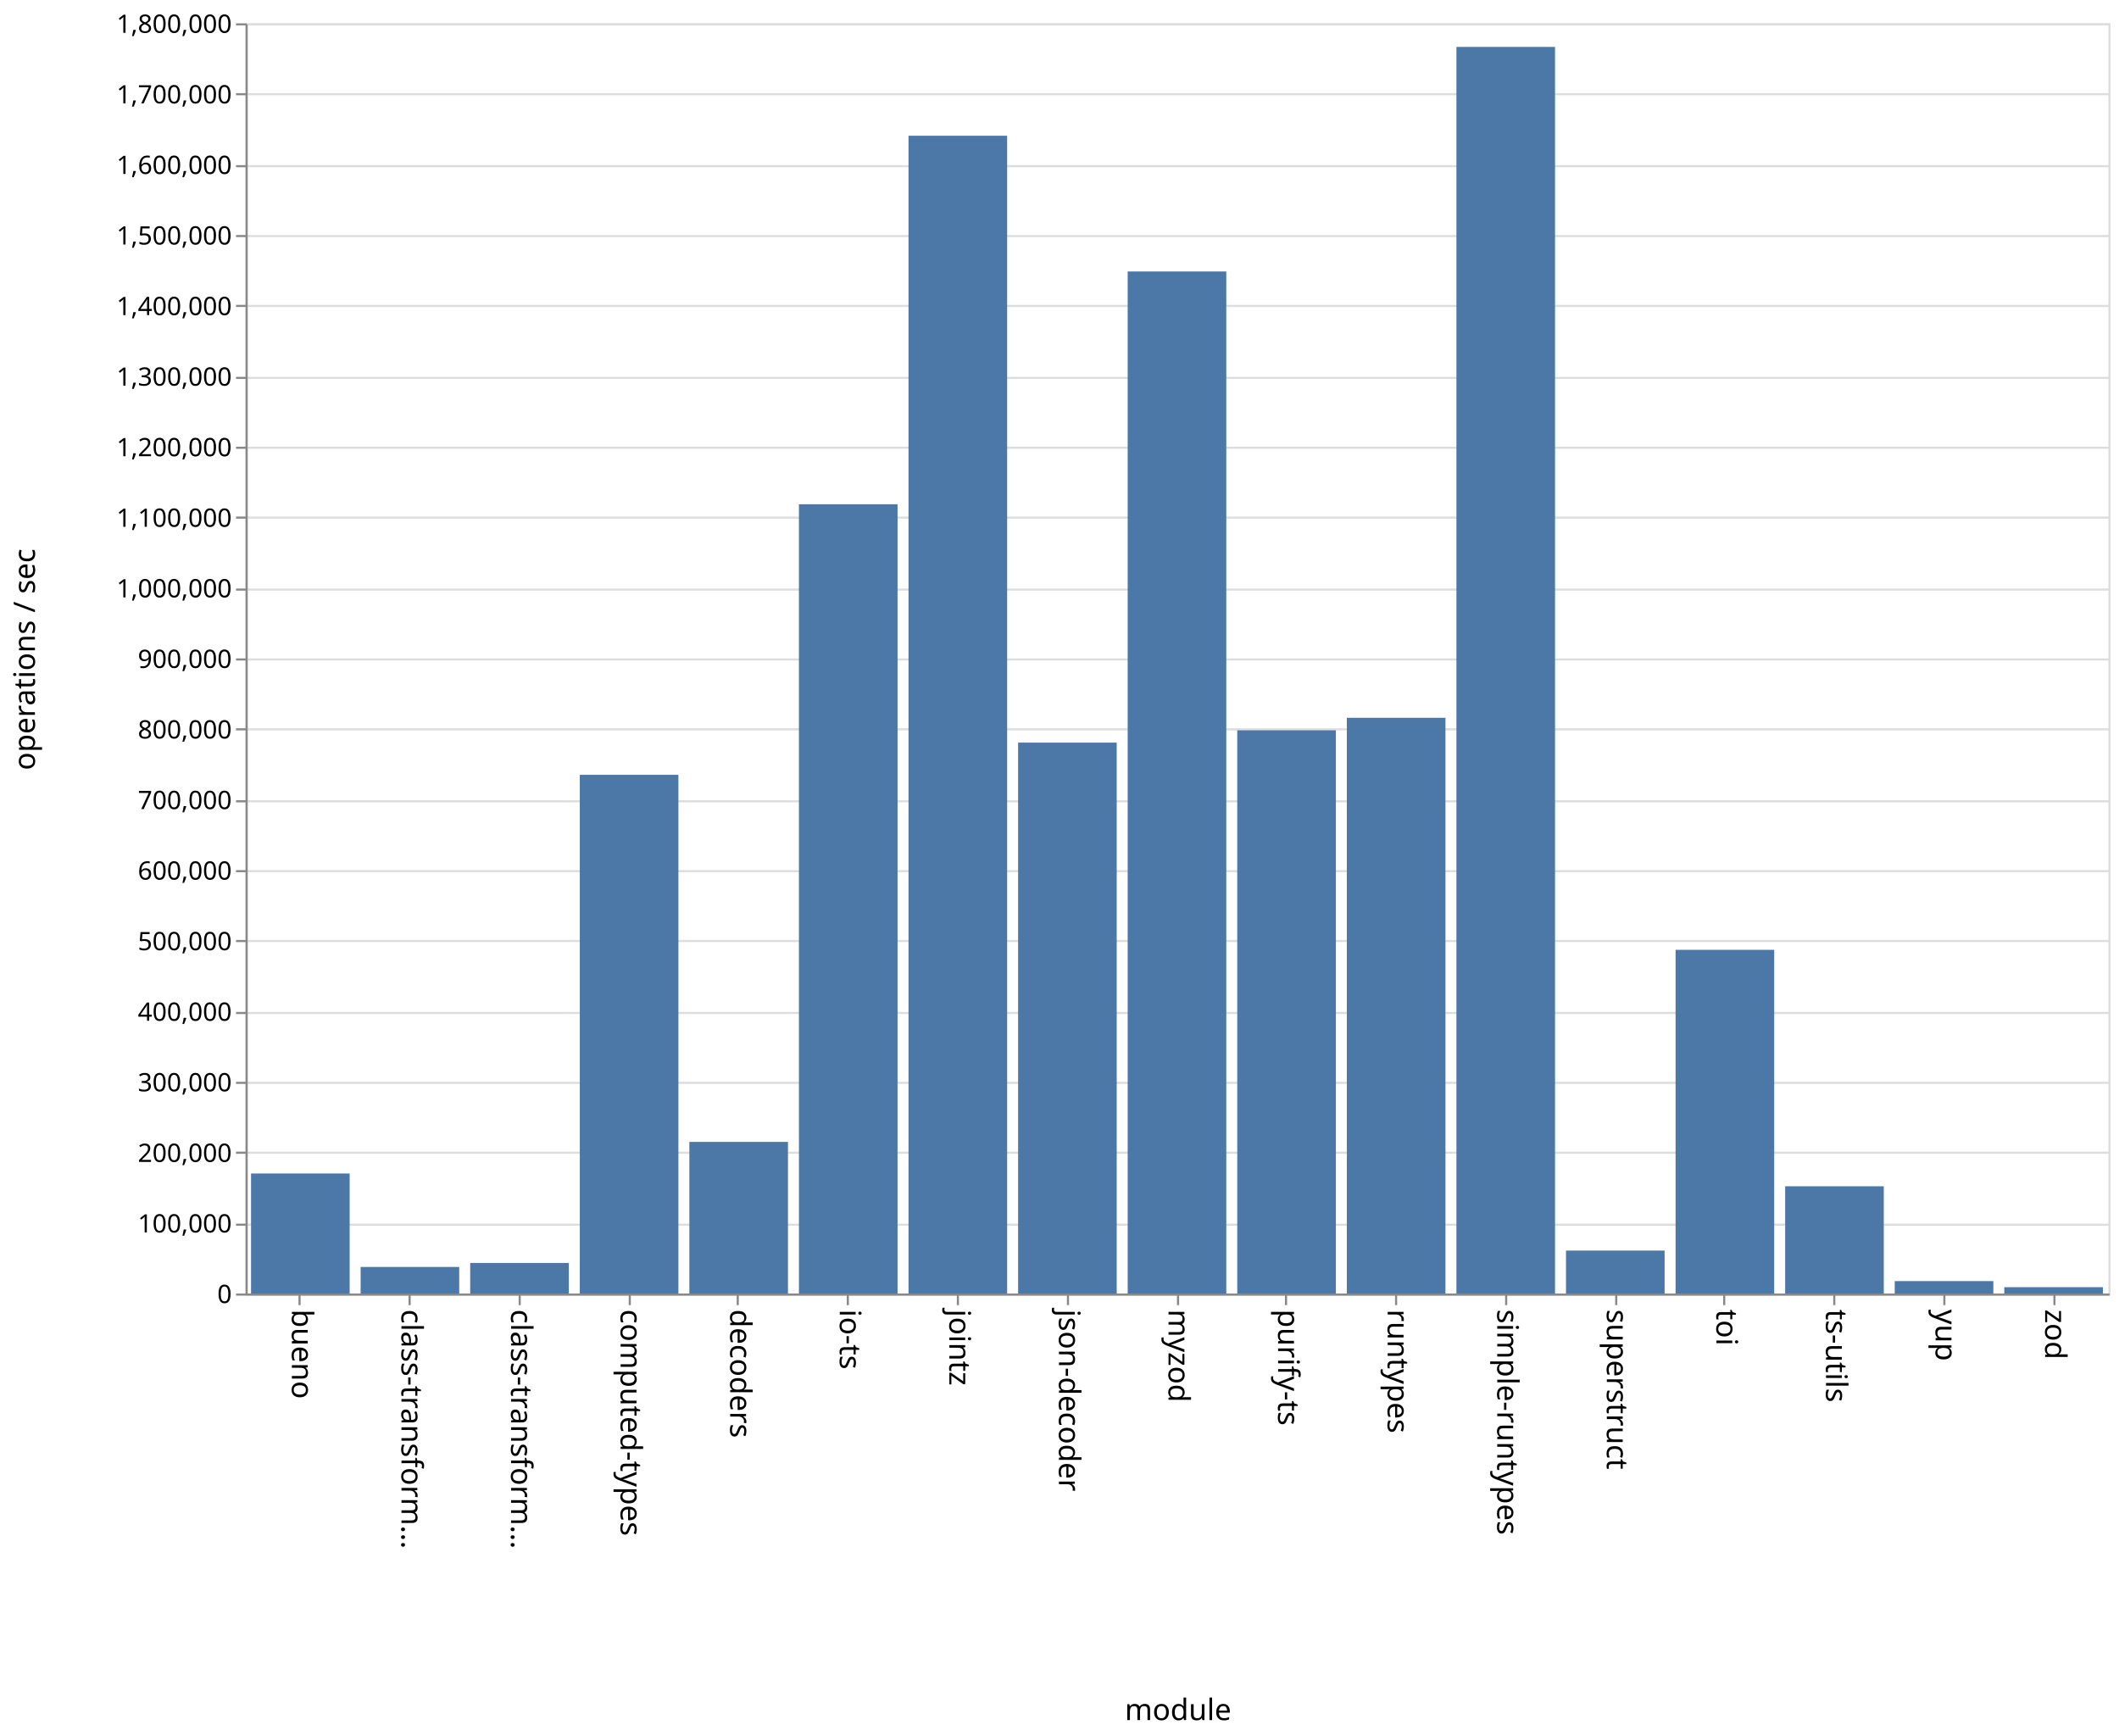
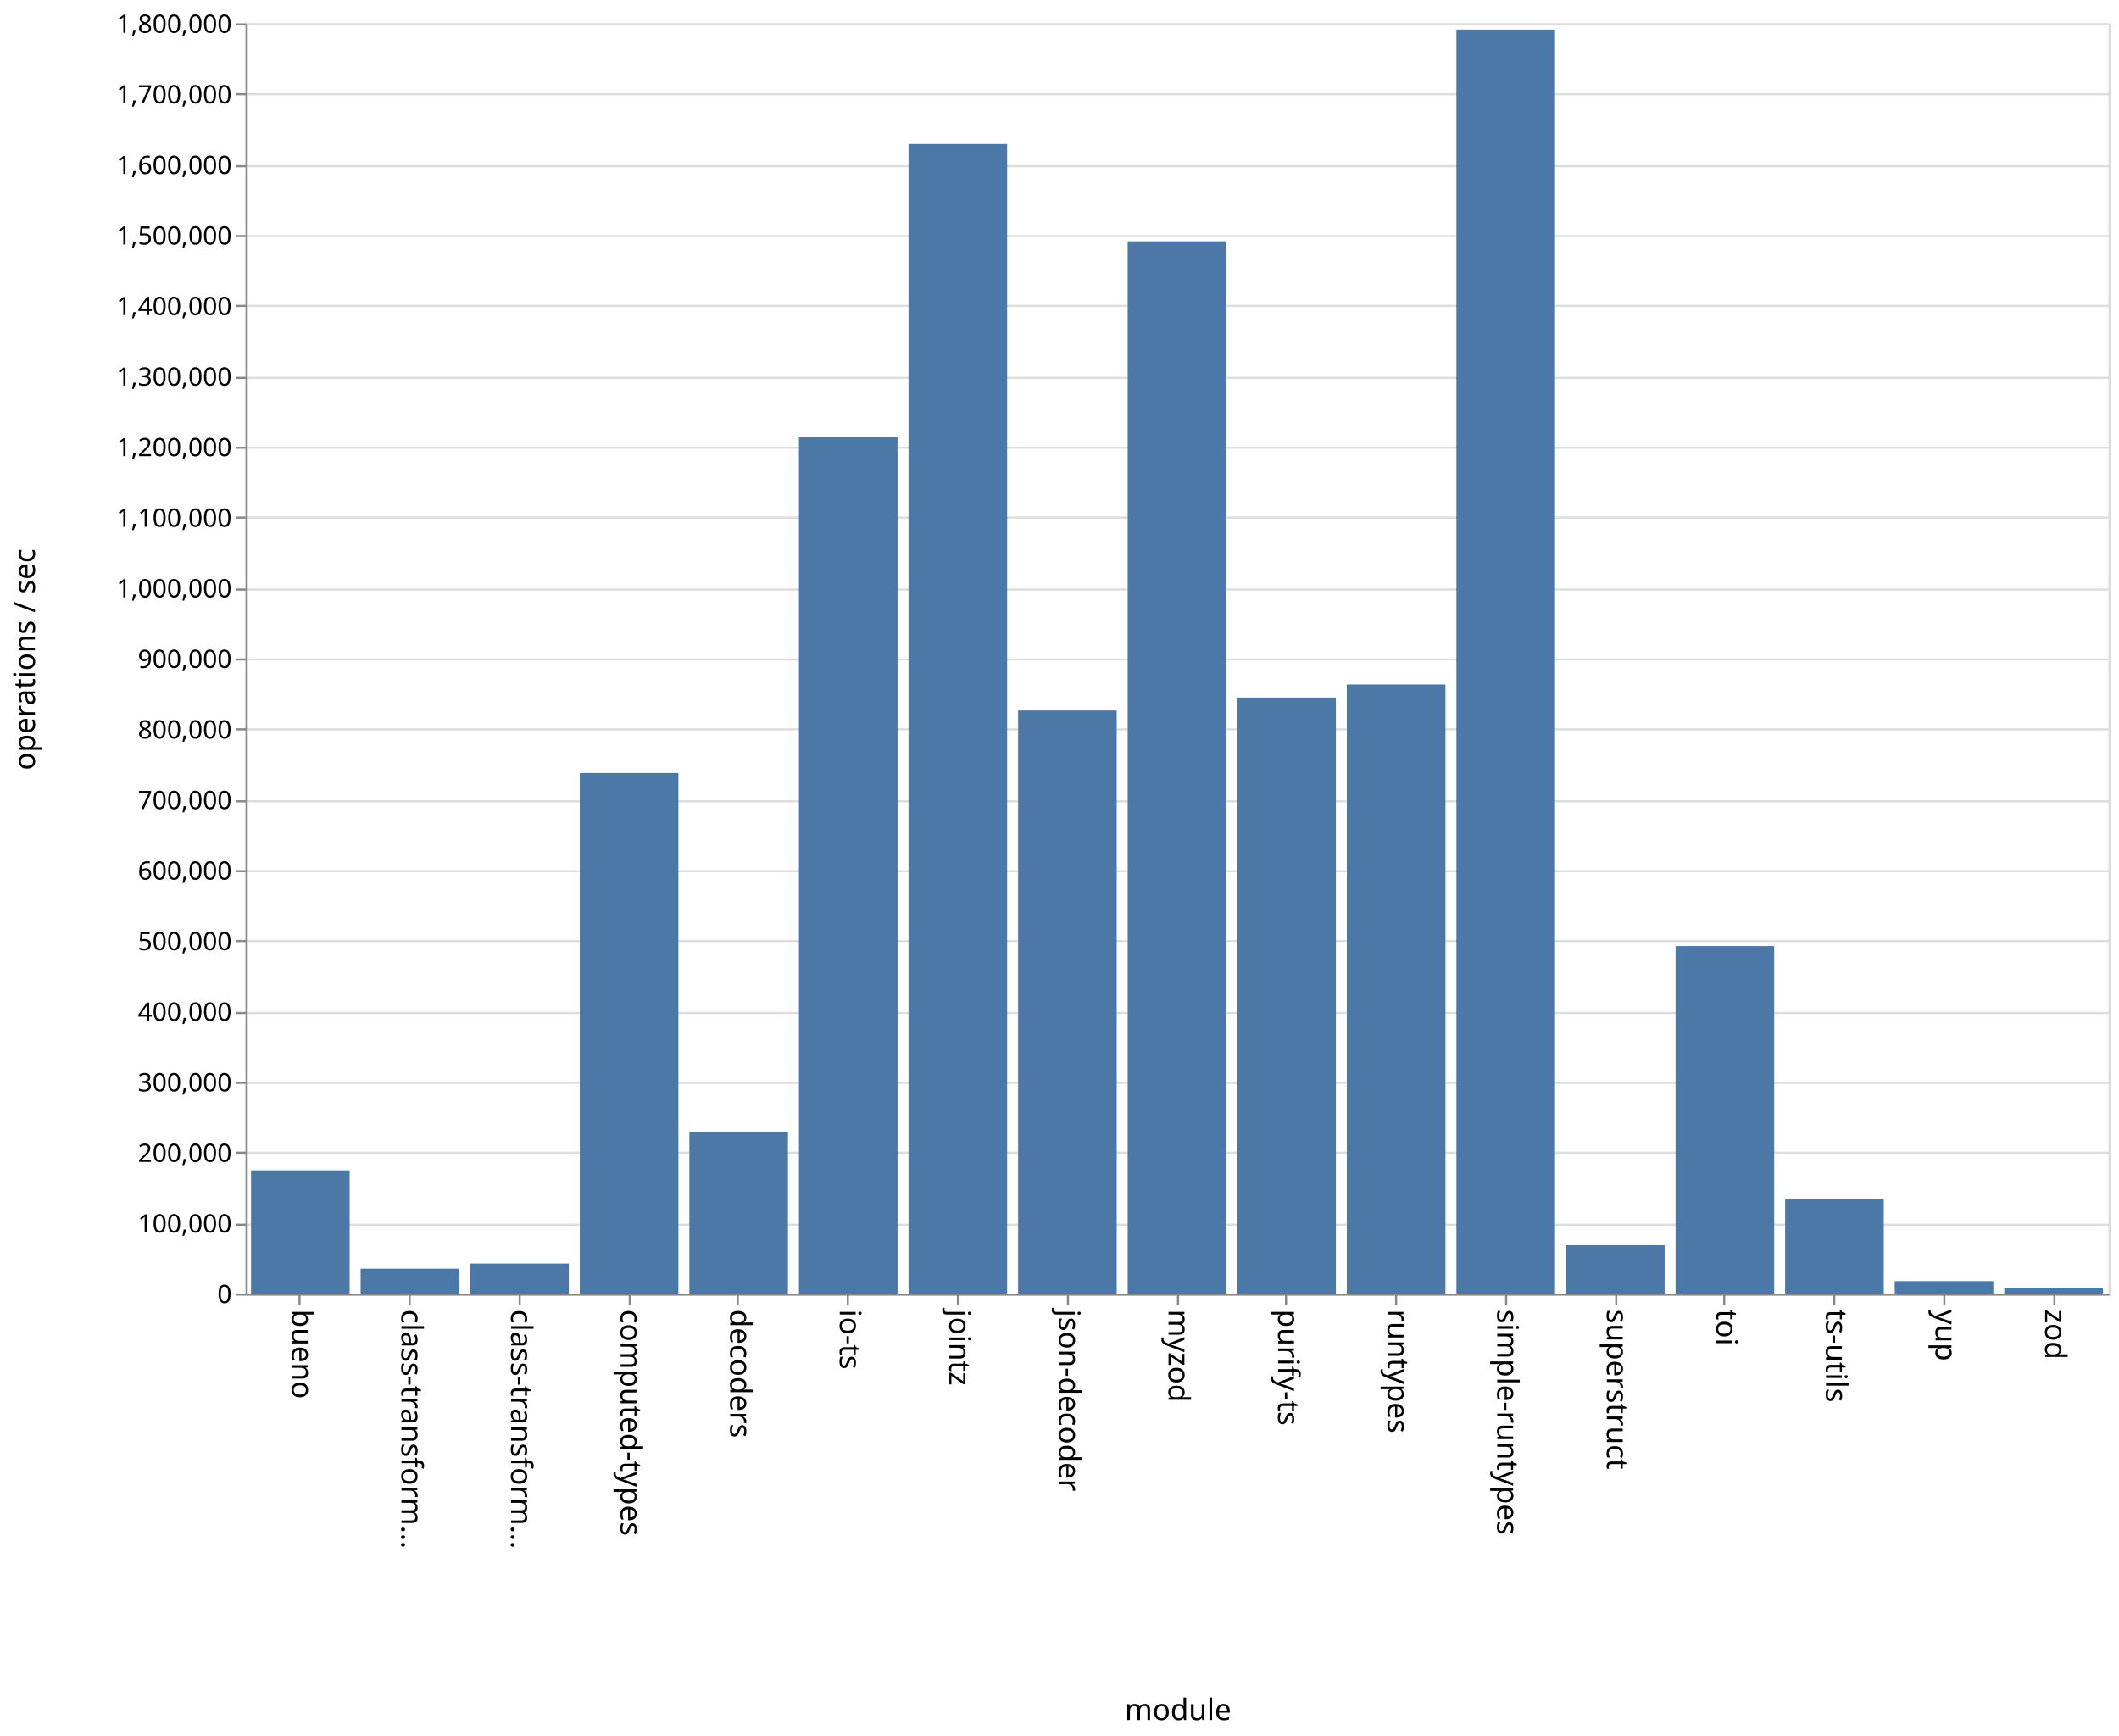
<svg xmlns="http://www.w3.org/2000/svg" class="marks" width="1001" height="820">
  <path fill="#fff" d="M0 0h1001v820H0z" />
  <g class="mark-group role-frame root" aria-roledescription="group mark container" fill="none" stroke-miterlimit="10">
    <path class="background" aria-hidden="true" d="M116.5 11.5h880v600h-880z" stroke="#ddd" />
    <g class="mark-group role-axis" aria-roledescription="axis" aria-label="Y-axis for a linear scale with values from 0 to 1,800,000">
      <path class="background" aria-hidden="true" d="M116.5 11.5z" pointer-events="none" />
      <g class="mark-rule role-axis-grid" pointer-events="none" stroke="#ddd">
        <path d="M116.5 611.5h880M116.5 578.5h880M116.5 544.5h880M116.5 511.5h880M116.5 478.5h880M116.5 444.5h880M116.5 411.5h880M116.5 378.5h880M116.5 344.5h880M116.5 311.5h880M116.5 278.5h880M116.5 244.5h880M116.5 211.5h880M116.5 178.5h880M116.5 144.5h880M116.5 111.5h880M116.5 78.5h880M116.5 44.5h880M116.5 11.5h880" />
      </g>
    </g>
    <g class="mark-group role-axis" aria-roledescription="axis" aria-label="X-axis titled 'module' for a discrete scale with 17 values: bueno, class-transformer-validator-async, class-transformer-validator-sync, computed-types, decoders, ending with zod">
      <path class="background" aria-hidden="true" d="M116.5 611.5z" pointer-events="none" />
      <g class="mark-rule role-axis-tick" pointer-events="none" stroke="#888">
        <path d="M141.5 611.5v5M193.5 611.5v5M245.5 611.5v5M297.5 611.5v5M348.5 611.5v5M400.5 611.5v5M452.5 611.5v5M504.5 611.5v5M556.5 611.5v5M607.5 611.5v5M659.5 611.5v5M711.5 611.5v5M763.5 611.5v5M814.5 611.5v5M866.5 611.5v5M918.5 611.5v5M970.5 611.5v5" />
      </g>
      <g class="mark-text role-axis-label" pointer-events="none" font-family="sans-serif" font-size="14" fill="#000">
        <text transform="rotate(90 -240.309 378.191)">
                    bueno
                </text>
        <text transform="rotate(90 -214.426 404.074)">
                    class-transform…
                </text>
        <text transform="rotate(90 -188.544 429.956)">
                    class-transform…
                </text>
        <text transform="rotate(90 -162.662 455.838)">
                    computed-types
                </text>
        <text transform="rotate(90 -136.78 481.72)">
                    decoders
                </text>
        <text transform="rotate(90 -110.897 507.603)">
                    io-ts
                </text>
        <text transform="rotate(90 -85.015 533.485)">
                    jointz
                </text>
        <text transform="rotate(90 -59.132 559.368)">
                    json-decoder
                </text>
        <text transform="rotate(90 -33.25 585.25)">
                    myzod
                </text>
        <text transform="rotate(90 -7.368 611.132)">
                    purify-ts
                </text>
        <text transform="rotate(90 18.515 637.015)">
                    runtypes
                </text>
        <text transform="rotate(90 44.397 662.897)">
                    simple-runtypes
                </text>
        <text transform="rotate(90 70.28 688.78)">
                    superstruct
                </text>
        <text transform="rotate(90 96.162 714.662)">
                    toi
                </text>
        <text transform="rotate(90 122.044 740.544)">
                    ts-utils
                </text>
        <text transform="rotate(90 147.926 766.426)">
                    yup
                </text>
        <text transform="rotate(90 173.809 792.309)">
                    zod
                </text>
      </g>
      <path stroke="#888" d="M116.5 611.5h880" pointer-events="none" />
      <text text-anchor="middle" transform="translate(556.5 812.5)" font-family="sans-serif" font-size="14" fill="#000" pointer-events="none">
                module
            </text>
    </g>
    <g class="mark-group role-axis" aria-roledescription="axis" aria-label="Y-axis titled 'operations / sec' for a linear scale with values from 0 to 1,800,000">
      <path class="background" aria-hidden="true" d="M116.5 11.5z" pointer-events="none" />
      <g class="mark-rule role-axis-tick" pointer-events="none" stroke="#888">
        <path d="M116.5 611.5h-5M116.5 578.5h-5M116.5 544.5h-5M116.5 511.5h-5M116.5 478.5h-5M116.5 444.5h-5M116.5 411.5h-5M116.5 378.5h-5M116.5 344.5h-5M116.5 311.5h-5M116.5 278.5h-5M116.5 244.5h-5M116.5 211.5h-5M116.5 178.5h-5M116.5 144.5h-5M116.5 111.5h-5M116.5 78.5h-5M116.5 44.5h-5M116.5 11.5h-5" />
      </g>
      <g class="mark-text role-axis-label" pointer-events="none" text-anchor="end" font-family="sans-serif" font-size="12" fill="#000">
        <text transform="translate(109.5 615.5)">
                    0
                </text>
        <text transform="translate(109.5 582.167)">
                    100,000
                </text>
        <text transform="translate(109.5 548.833)">
                    200,000
                </text>
        <text transform="translate(109.5 515.5)">
                    300,000
                </text>
        <text transform="translate(109.5 482.167)">
                    400,000
                </text>
        <text transform="translate(109.5 448.833)">
                    500,000
                </text>
        <text transform="translate(109.5 415.5)">
                    600,000
                </text>
        <text transform="translate(109.5 382.167)">
                    700,000
                </text>
        <text transform="translate(109.5 348.833)">
                    800,000
                </text>
        <text transform="translate(109.5 315.5)">
                    900,000
                </text>
        <text transform="translate(109.5 282.167)">
                    1,000,000
                </text>
        <text transform="translate(109.5 248.833)">
                    1,100,000
                </text>
        <text transform="translate(109.5 215.5)">
                    1,200,000
                </text>
        <text transform="translate(109.5 182.167)">
                    1,300,000
                </text>
        <text transform="translate(109.5 148.833)">
                    1,400,000
                </text>
        <text transform="translate(109.5 115.5)">
                    1,500,000
                </text>
        <text transform="translate(109.5 82.167)">
                    1,600,000
                </text>
        <text transform="translate(109.5 48.833)">
                    1,700,000
                </text>
        <text transform="translate(109.5 15.5)">
                    1,800,000
                </text>
      </g>
      <path stroke="#888" d="M116.5 611.5v-600" pointer-events="none" />
      <text text-anchor="middle" transform="rotate(-90 164 147.5)" font-family="sans-serif" font-size="14" fill="#000" pointer-events="none">
                operations / sec
            </text>
    </g>
    <g class="mark-rect role-mark marks" aria-roledescription="rect mark container" fill="#4c78a8">
-       <path d="M118.588 554.323h46.588V611h-46.588zM170.353 598.454h46.588V611h-46.588zM222.118 596.572h46.588V611h-46.588zM273.882 365.995h46.589V611h-46.589zM325.647 539.388h46.588V611h-46.588zM377.412 238.18H424V611h-46.588zM429.176 64.12h46.589V611h-46.589zM480.941 350.789h46.588V611h-46.588zM532.706 128.244h46.588V611h-46.588zM584.47 344.948h46.589V611H584.47zM636.235 339.052h46.589V611h-46.589zM688 22.143h46.588V611H688zM739.765 590.71h46.588V611h-46.588zM791.53 448.67h46.588V611h-46.589zM843.294 560.353h46.588V611h-46.588zM895.059 605.135h46.588V611H895.06zM946.824 608.019h46.588V611h-46.588z" />
+       <path d="M118.588 552.815h46.588V611h-46.588zM170.353 599.258h46.588V611h-46.588zM222.118 596.828h46.588V611h-46.588zM273.882 365.115h46.589V611h-46.589zM325.647 534.666h46.588V611h-46.588zM377.412 206.257H424V611h-46.588zM429.176 67.996h46.589V611h-46.589zM480.941 335.598h46.588V611h-46.588zM532.706 113.98h46.588V611h-46.588zM584.47 329.474h46.589V611H584.47zM636.235 323.317h46.589V611h-46.589zM688 13.96h46.588V611H688zM739.765 588.184h46.588V611h-46.588zM791.53 446.863h46.588V611h-46.589zM843.294 566.57h46.588V611h-46.588zM895.059 605.131h46.588V611H895.06zM946.824 608.207h46.588V611h-46.588z" />
    </g>
  </g>
</svg>
